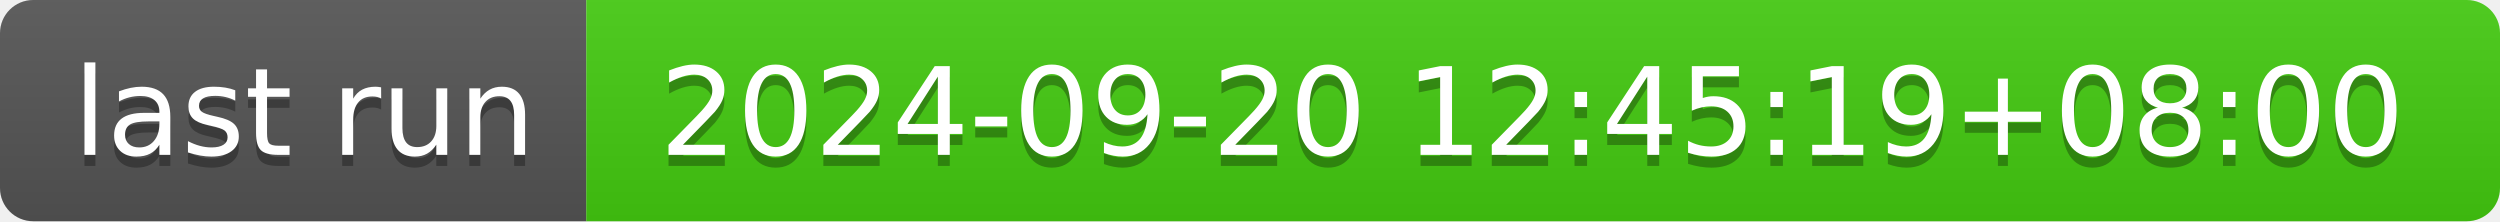
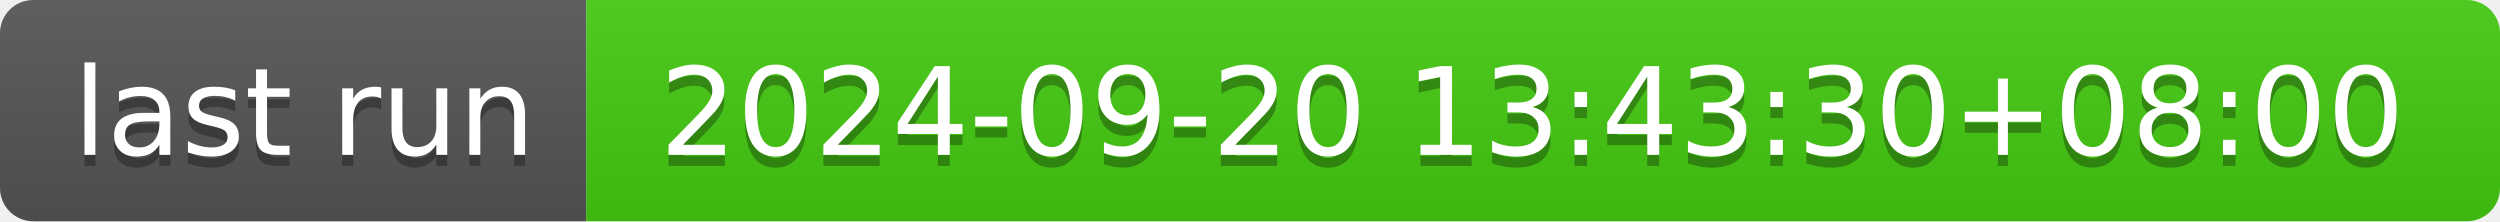
- <svg xmlns="http://www.w3.org/2000/svg" width="226" height="20" role="img" aria-label="last run: 2024-09-20 12:45:19+08:00">
+ <svg xmlns="http://www.w3.org/2000/svg" width="226" height="20" role="img" aria-label="last run: 2024-09-20 13:43:30+08:00">
  <linearGradient id="s" x2="0" y2="100%">
    <stop offset="0" stop-color="#bbb" stop-opacity=".1" />
    <stop offset="1" stop-opacity=".1" />
  </linearGradient>
  <clipPath id="r">
    <rect width="226" height="20" rx="3" fill="#fff" />
  </clipPath>
  <g clip-path="url(#r)">
    <rect width="53" height="20" fill="#555" />
    <rect x="53" width="173" height="20" fill="#4c1" />
    <rect width="226" height="20" fill="url(#s)" />
  </g>
  <g fill="#fff" text-anchor="middle" font-family="Verdana,Geneva,DejaVu Sans,sans-serif" text-rendering="geometricPrecision" font-size="110">
    <text aria-hidden="true" x="275" y="150" fill="#010101" fill-opacity=".3" transform="scale(.1)" textLength="430">last run</text>
    <text x="275" y="140" transform="scale(.1)" fill="#fff" textLength="430">last run</text>
-     <text aria-hidden="true" x="1385" y="150" fill="#010101" fill-opacity=".3" transform="scale(.1)" textLength="1630">2024-09-20 12:45:19+08:00</text>
-     <text x="1385" y="140" transform="scale(.1)" fill="#fff" textLength="1630">2024-09-20 12:45:19+08:00</text>
+     <text aria-hidden="true" x="1385" y="150" fill="#010101" fill-opacity=".3" transform="scale(.1)" textLength="1630">2024-09-20 13:43:30+08:00</text>
+     <text x="1385" y="140" transform="scale(.1)" fill="#fff" textLength="1630">2024-09-20 13:43:30+08:00</text>
  </g>
</svg>
